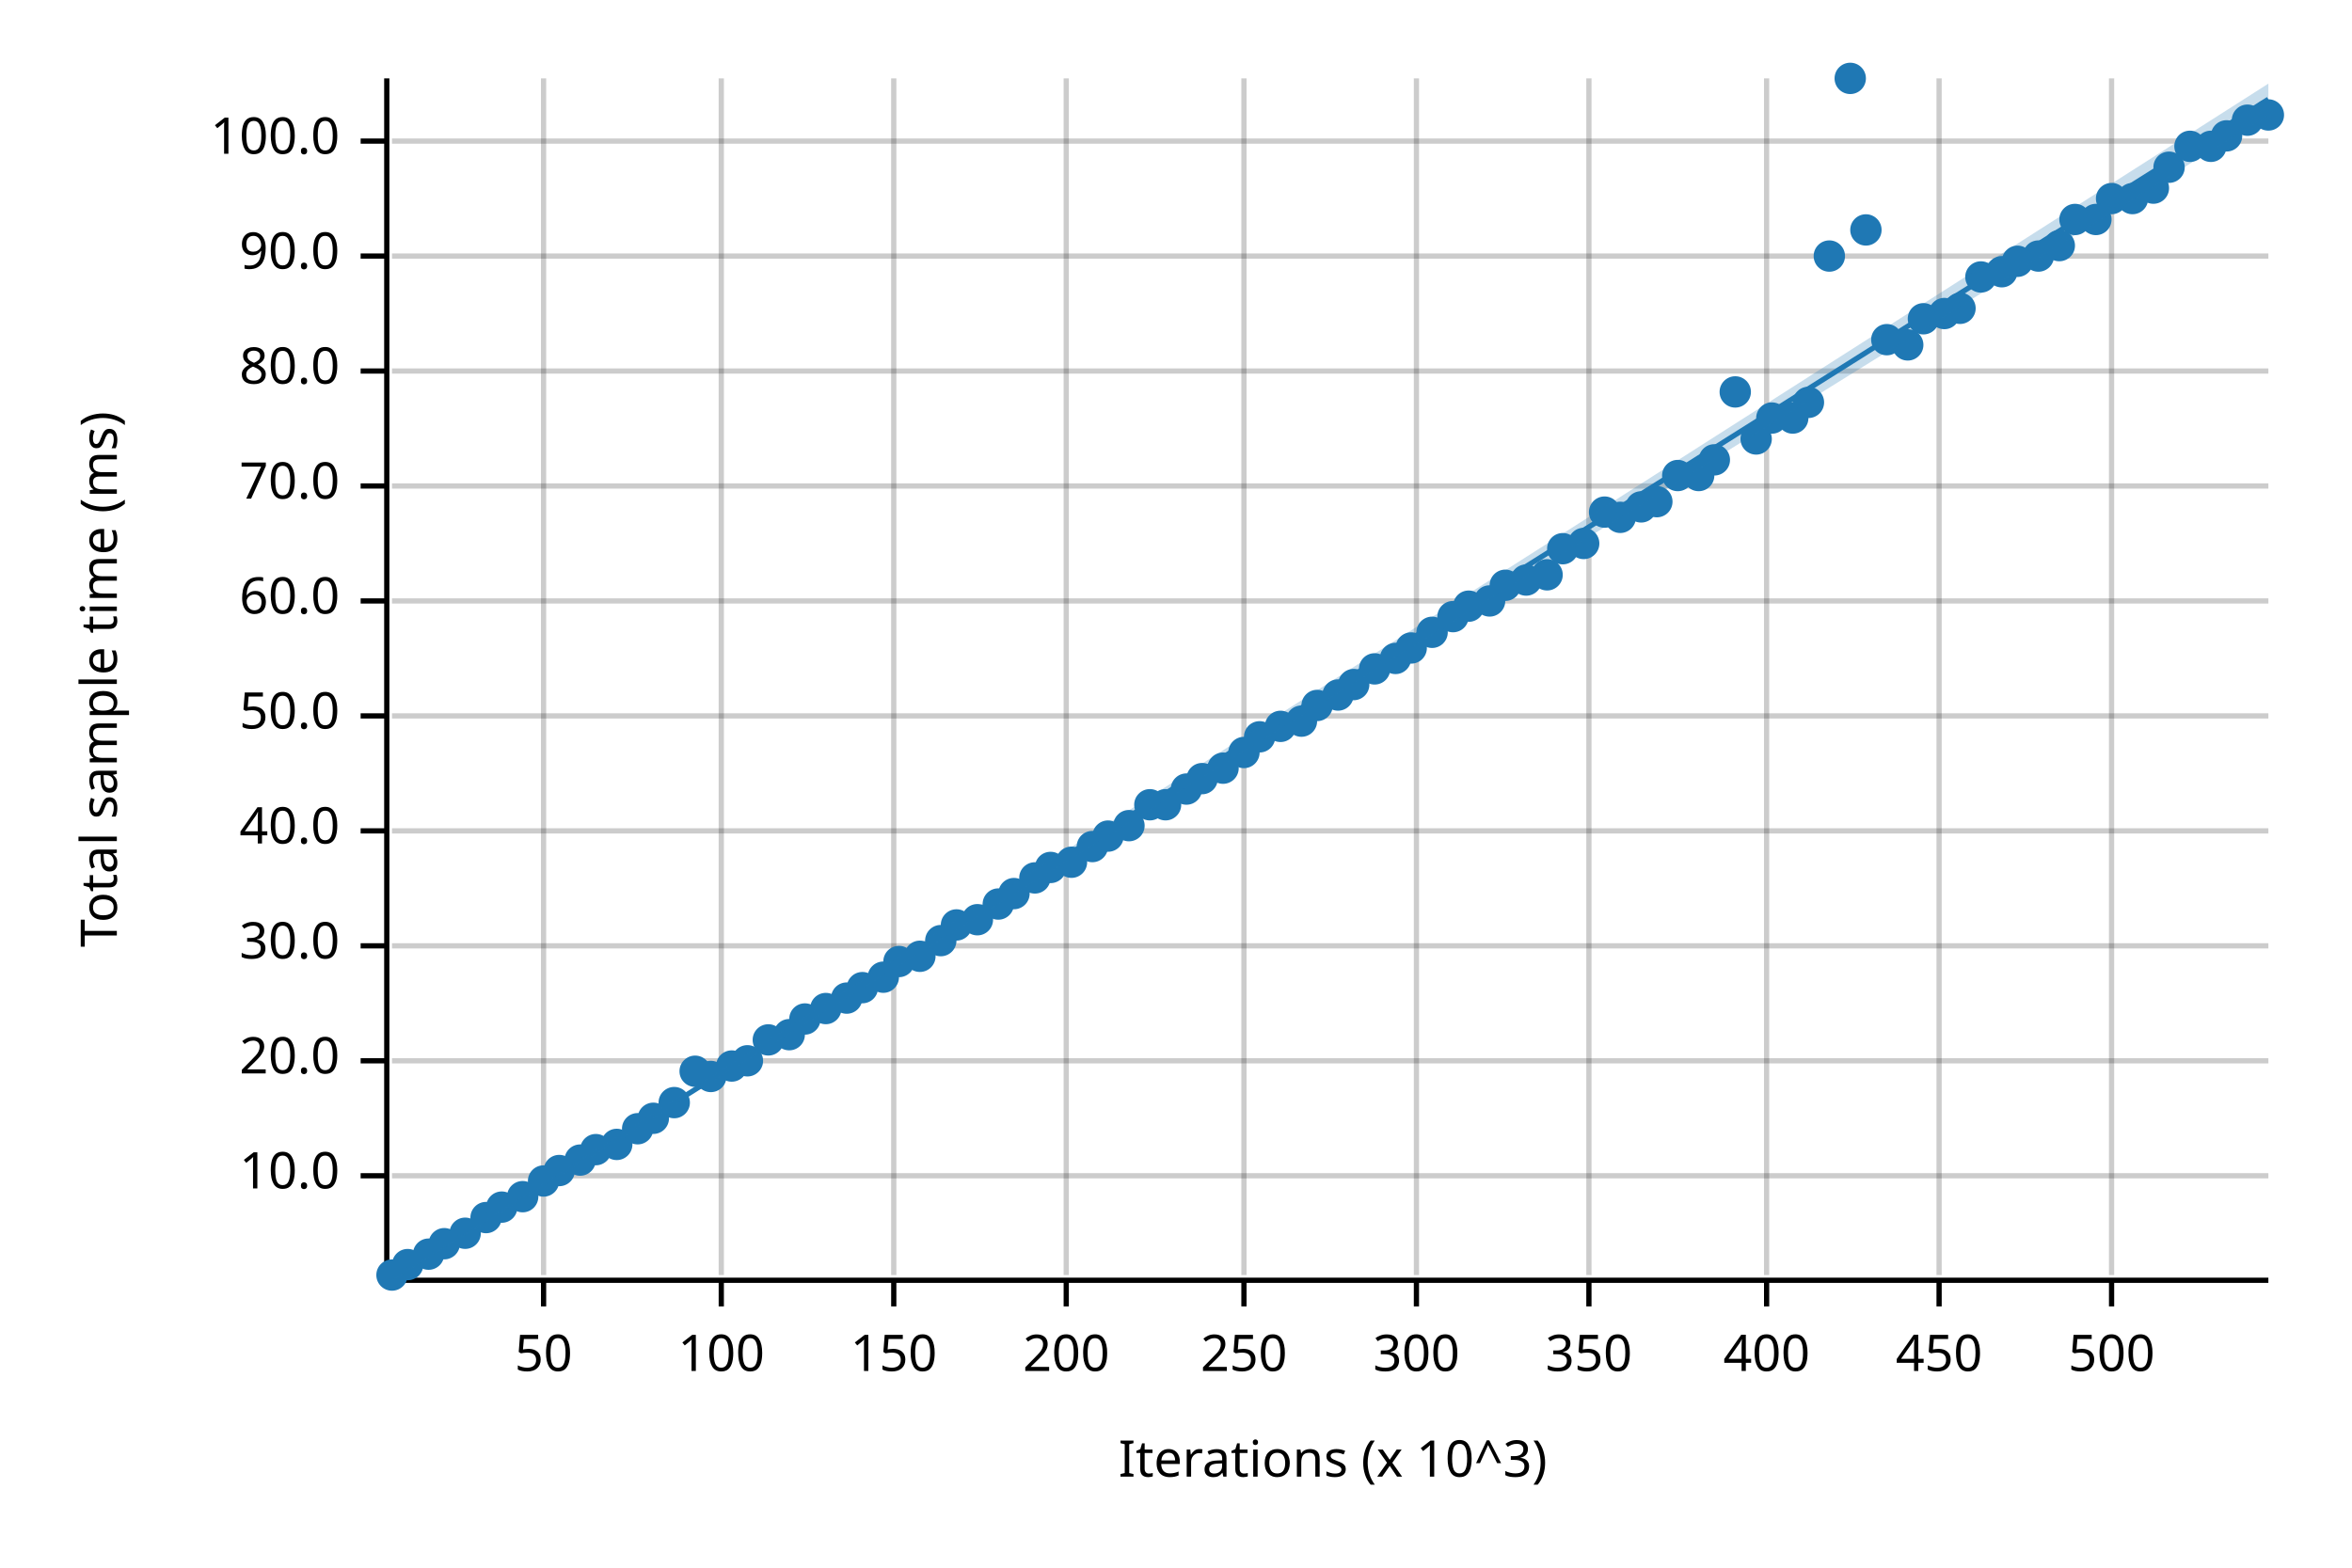
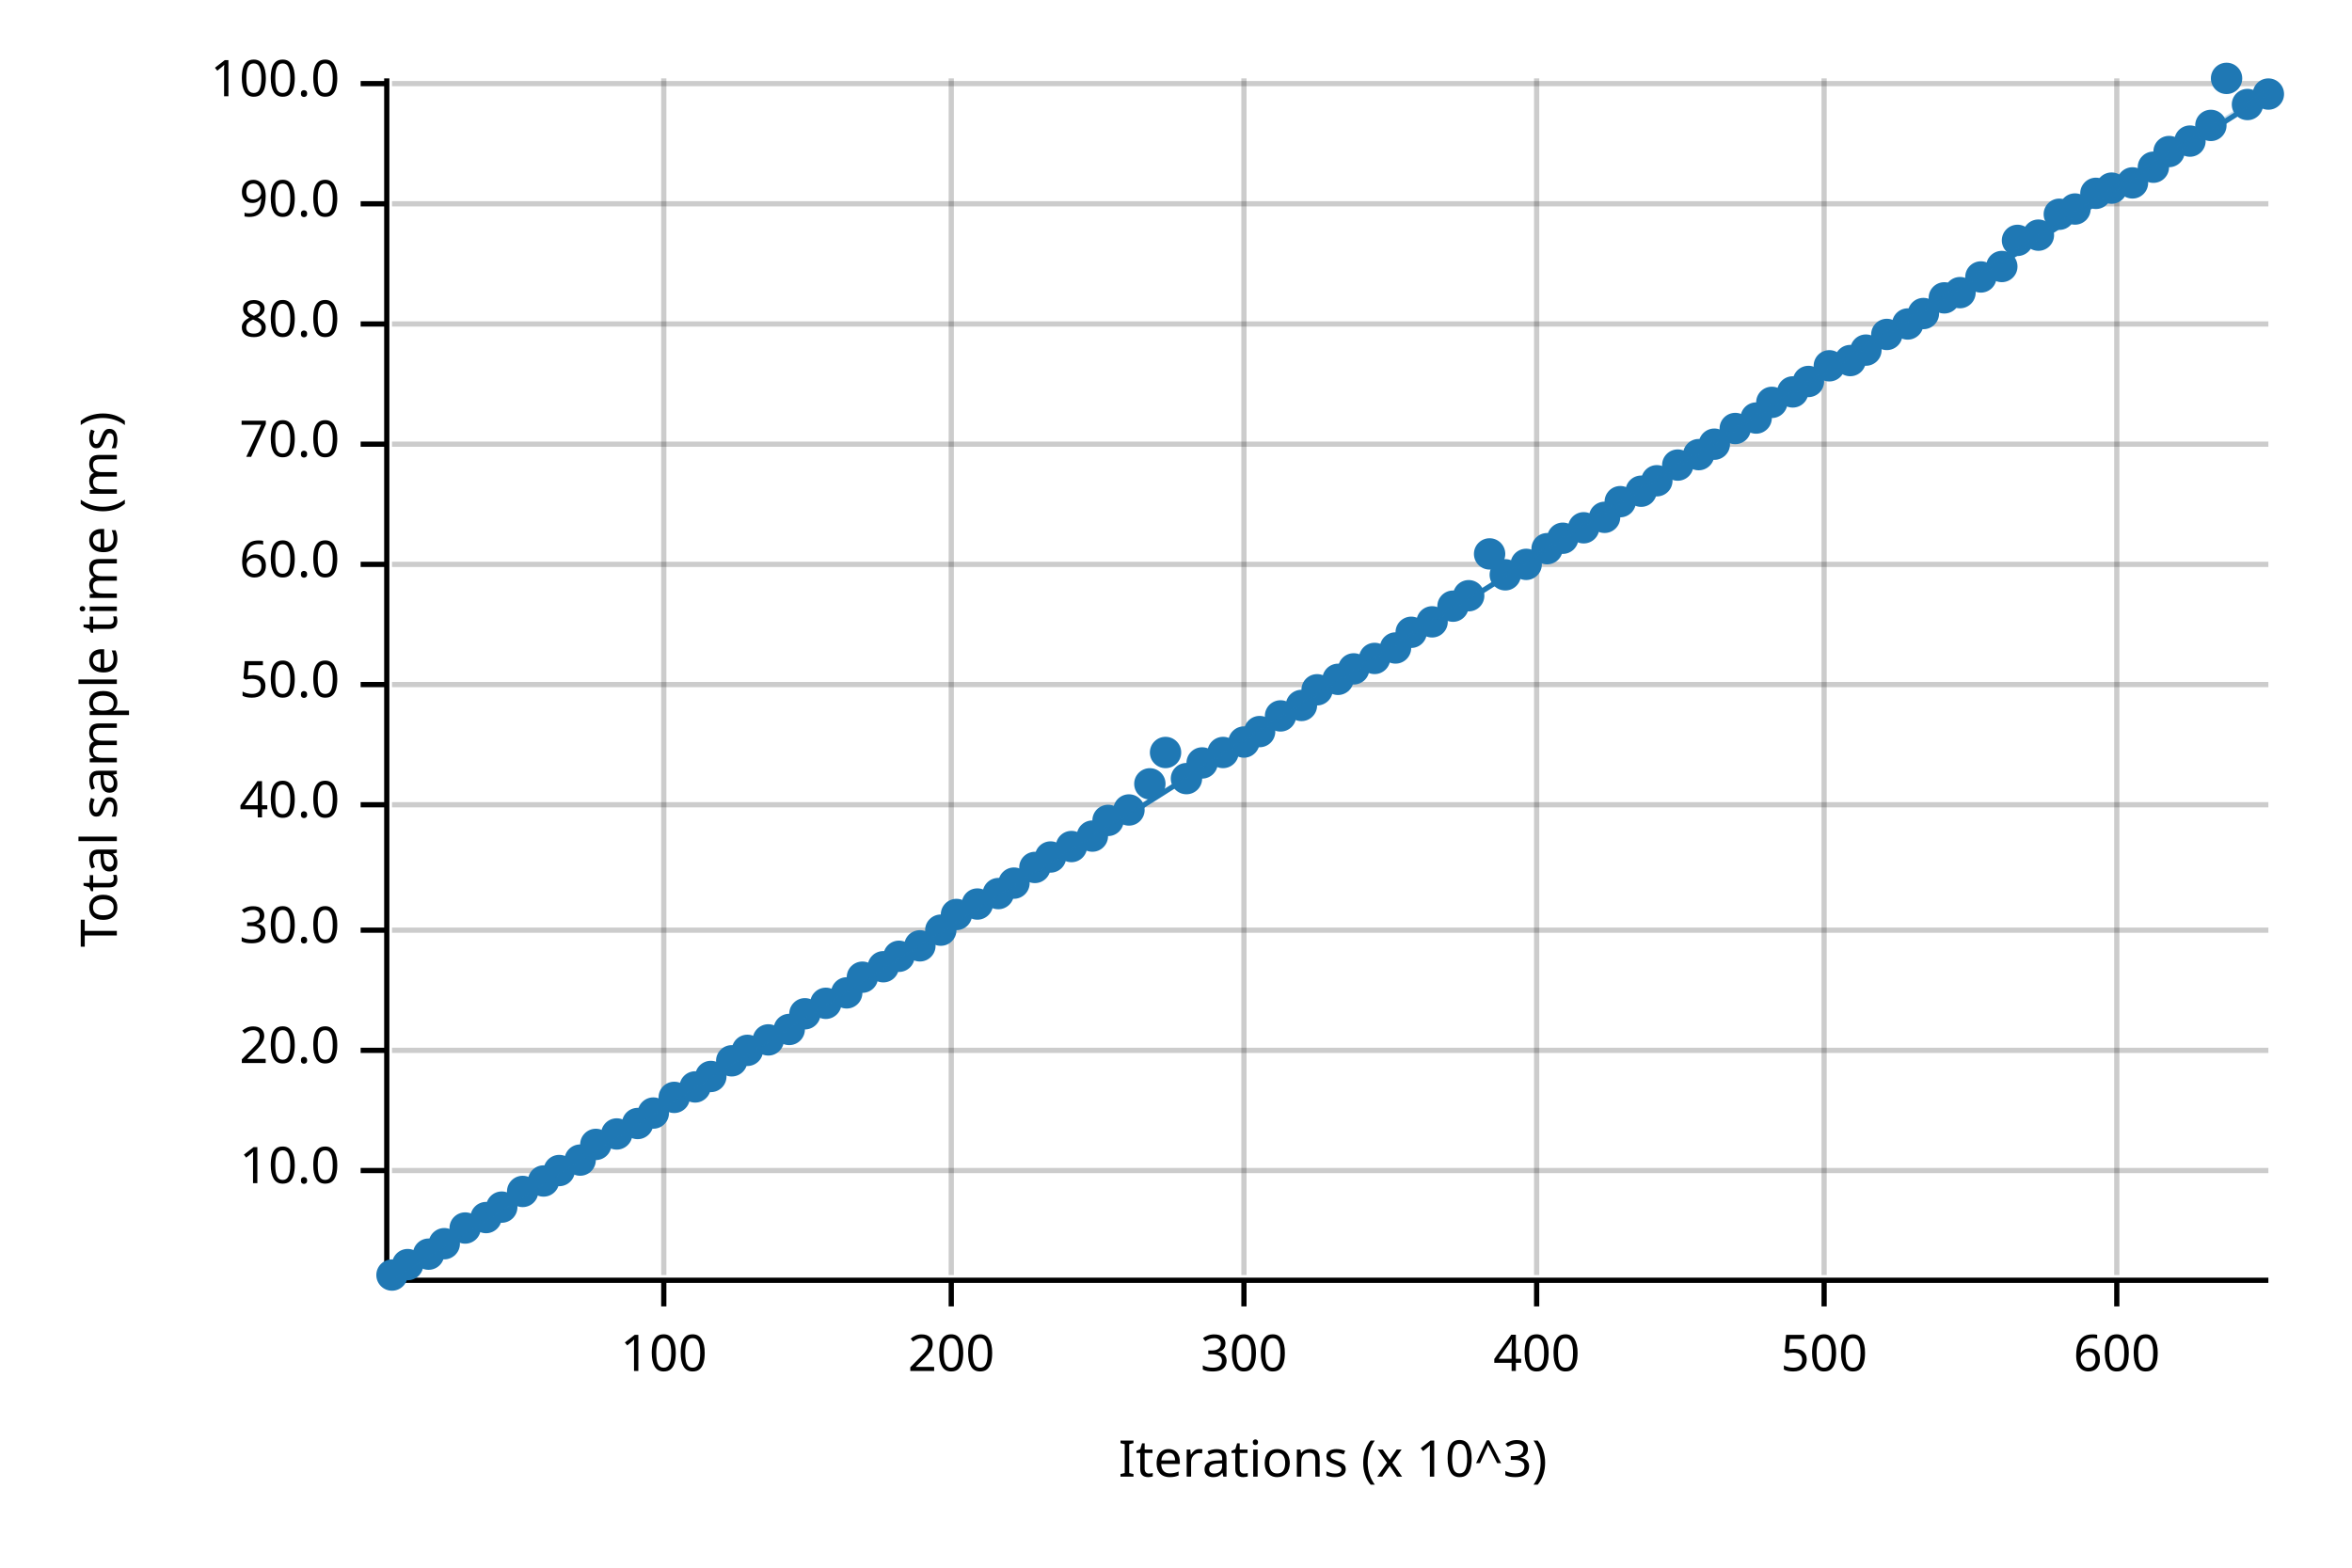
<svg xmlns="http://www.w3.org/2000/svg" width="450" height="300" viewBox="0 0 450 300">
  <text x="15" y="130" dy="0.76em" text-anchor="middle" font-family="sans-serif" font-size="9.677" opacity="1" fill="#000000" transform="rotate(270, 15, 130)">
Total sample time (ms)
</text>
  <text x="255" y="285" dy="-0.5ex" text-anchor="middle" font-family="sans-serif" font-size="9.677" opacity="1" fill="#000000">
Iterations (x 10^3)
</text>
-   <line opacity="0.2" stroke="#000000" stroke-width="1" x1="104" y1="244" x2="104" y2="15" />
-   <line opacity="0.2" stroke="#000000" stroke-width="1" x1="138" y1="244" x2="138" y2="15" />
-   <line opacity="0.2" stroke="#000000" stroke-width="1" x1="171" y1="244" x2="171" y2="15" />
-   <line opacity="0.2" stroke="#000000" stroke-width="1" x1="204" y1="244" x2="204" y2="15" />
+   <line opacity="0.2" stroke="#000000" stroke-width="1" x1="127" y1="244" x2="127" y2="15" />
+   <line opacity="0.2" stroke="#000000" stroke-width="1" x1="182" y1="244" x2="182" y2="15" />
  <line opacity="0.2" stroke="#000000" stroke-width="1" x1="238" y1="244" x2="238" y2="15" />
-   <line opacity="0.2" stroke="#000000" stroke-width="1" x1="271" y1="244" x2="271" y2="15" />
-   <line opacity="0.2" stroke="#000000" stroke-width="1" x1="304" y1="244" x2="304" y2="15" />
-   <line opacity="0.2" stroke="#000000" stroke-width="1" x1="338" y1="244" x2="338" y2="15" />
-   <line opacity="0.2" stroke="#000000" stroke-width="1" x1="371" y1="244" x2="371" y2="15" />
-   <line opacity="0.2" stroke="#000000" stroke-width="1" x1="404" y1="244" x2="404" y2="15" />
-   <line opacity="0.2" stroke="#000000" stroke-width="1" x1="75" y1="225" x2="434" y2="225" />
-   <line opacity="0.2" stroke="#000000" stroke-width="1" x1="75" y1="203" x2="434" y2="203" />
-   <line opacity="0.2" stroke="#000000" stroke-width="1" x1="75" y1="181" x2="434" y2="181" />
-   <line opacity="0.2" stroke="#000000" stroke-width="1" x1="75" y1="159" x2="434" y2="159" />
-   <line opacity="0.2" stroke="#000000" stroke-width="1" x1="75" y1="137" x2="434" y2="137" />
-   <line opacity="0.2" stroke="#000000" stroke-width="1" x1="75" y1="115" x2="434" y2="115" />
-   <line opacity="0.2" stroke="#000000" stroke-width="1" x1="75" y1="93" x2="434" y2="93" />
-   <line opacity="0.2" stroke="#000000" stroke-width="1" x1="75" y1="71" x2="434" y2="71" />
-   <line opacity="0.2" stroke="#000000" stroke-width="1" x1="75" y1="49" x2="434" y2="49" />
-   <line opacity="0.2" stroke="#000000" stroke-width="1" x1="75" y1="27" x2="434" y2="27" />
+   <line opacity="0.2" stroke="#000000" stroke-width="1" x1="294" y1="244" x2="294" y2="15" />
+   <line opacity="0.2" stroke="#000000" stroke-width="1" x1="349" y1="244" x2="349" y2="15" />
+   <line opacity="0.2" stroke="#000000" stroke-width="1" x1="405" y1="244" x2="405" y2="15" />
+   <line opacity="0.2" stroke="#000000" stroke-width="1" x1="75" y1="224" x2="434" y2="224" />
+   <line opacity="0.2" stroke="#000000" stroke-width="1" x1="75" y1="201" x2="434" y2="201" />
+   <line opacity="0.2" stroke="#000000" stroke-width="1" x1="75" y1="178" x2="434" y2="178" />
+   <line opacity="0.2" stroke="#000000" stroke-width="1" x1="75" y1="154" x2="434" y2="154" />
+   <line opacity="0.2" stroke="#000000" stroke-width="1" x1="75" y1="131" x2="434" y2="131" />
+   <line opacity="0.2" stroke="#000000" stroke-width="1" x1="75" y1="108" x2="434" y2="108" />
+   <line opacity="0.2" stroke="#000000" stroke-width="1" x1="75" y1="85" x2="434" y2="85" />
+   <line opacity="0.2" stroke="#000000" stroke-width="1" x1="75" y1="62" x2="434" y2="62" />
+   <line opacity="0.2" stroke="#000000" stroke-width="1" x1="75" y1="39" x2="434" y2="39" />
+   <line opacity="0.2" stroke="#000000" stroke-width="1" x1="75" y1="16" x2="434" y2="16" />
  <polyline fill="none" opacity="1" stroke="#000000" stroke-width="1" points="74,15 74,244 " />
-   <text x="65" y="225" dy="0.5ex" text-anchor="end" font-family="sans-serif" font-size="9.677" opacity="1" fill="#000000">
+   <text x="65" y="224" dy="0.5ex" text-anchor="end" font-family="sans-serif" font-size="9.677" opacity="1" fill="#000000">
10.0
</text>
-   <polyline fill="none" opacity="1" stroke="#000000" stroke-width="1" points="69,225 74,225 " />
-   <text x="65" y="203" dy="0.5ex" text-anchor="end" font-family="sans-serif" font-size="9.677" opacity="1" fill="#000000">
+   <polyline fill="none" opacity="1" stroke="#000000" stroke-width="1" points="69,224 74,224 " />
+   <text x="65" y="201" dy="0.5ex" text-anchor="end" font-family="sans-serif" font-size="9.677" opacity="1" fill="#000000">
20.0
</text>
-   <polyline fill="none" opacity="1" stroke="#000000" stroke-width="1" points="69,203 74,203 " />
-   <text x="65" y="181" dy="0.5ex" text-anchor="end" font-family="sans-serif" font-size="9.677" opacity="1" fill="#000000">
+   <polyline fill="none" opacity="1" stroke="#000000" stroke-width="1" points="69,201 74,201 " />
+   <text x="65" y="178" dy="0.5ex" text-anchor="end" font-family="sans-serif" font-size="9.677" opacity="1" fill="#000000">
30.0
</text>
-   <polyline fill="none" opacity="1" stroke="#000000" stroke-width="1" points="69,181 74,181 " />
-   <text x="65" y="159" dy="0.5ex" text-anchor="end" font-family="sans-serif" font-size="9.677" opacity="1" fill="#000000">
+   <polyline fill="none" opacity="1" stroke="#000000" stroke-width="1" points="69,178 74,178 " />
+   <text x="65" y="154" dy="0.5ex" text-anchor="end" font-family="sans-serif" font-size="9.677" opacity="1" fill="#000000">
40.0
</text>
-   <polyline fill="none" opacity="1" stroke="#000000" stroke-width="1" points="69,159 74,159 " />
-   <text x="65" y="137" dy="0.5ex" text-anchor="end" font-family="sans-serif" font-size="9.677" opacity="1" fill="#000000">
+   <polyline fill="none" opacity="1" stroke="#000000" stroke-width="1" points="69,154 74,154 " />
+   <text x="65" y="131" dy="0.5ex" text-anchor="end" font-family="sans-serif" font-size="9.677" opacity="1" fill="#000000">
50.0
</text>
-   <polyline fill="none" opacity="1" stroke="#000000" stroke-width="1" points="69,137 74,137 " />
-   <text x="65" y="115" dy="0.5ex" text-anchor="end" font-family="sans-serif" font-size="9.677" opacity="1" fill="#000000">
+   <polyline fill="none" opacity="1" stroke="#000000" stroke-width="1" points="69,131 74,131 " />
+   <text x="65" y="108" dy="0.5ex" text-anchor="end" font-family="sans-serif" font-size="9.677" opacity="1" fill="#000000">
60.0
</text>
-   <polyline fill="none" opacity="1" stroke="#000000" stroke-width="1" points="69,115 74,115 " />
-   <text x="65" y="93" dy="0.5ex" text-anchor="end" font-family="sans-serif" font-size="9.677" opacity="1" fill="#000000">
+   <polyline fill="none" opacity="1" stroke="#000000" stroke-width="1" points="69,108 74,108 " />
+   <text x="65" y="85" dy="0.5ex" text-anchor="end" font-family="sans-serif" font-size="9.677" opacity="1" fill="#000000">
70.0
</text>
-   <polyline fill="none" opacity="1" stroke="#000000" stroke-width="1" points="69,93 74,93 " />
-   <text x="65" y="71" dy="0.5ex" text-anchor="end" font-family="sans-serif" font-size="9.677" opacity="1" fill="#000000">
+   <polyline fill="none" opacity="1" stroke="#000000" stroke-width="1" points="69,85 74,85 " />
+   <text x="65" y="62" dy="0.5ex" text-anchor="end" font-family="sans-serif" font-size="9.677" opacity="1" fill="#000000">
80.0
</text>
-   <polyline fill="none" opacity="1" stroke="#000000" stroke-width="1" points="69,71 74,71 " />
-   <text x="65" y="49" dy="0.5ex" text-anchor="end" font-family="sans-serif" font-size="9.677" opacity="1" fill="#000000">
+   <polyline fill="none" opacity="1" stroke="#000000" stroke-width="1" points="69,62 74,62 " />
+   <text x="65" y="39" dy="0.5ex" text-anchor="end" font-family="sans-serif" font-size="9.677" opacity="1" fill="#000000">
90.0
</text>
-   <polyline fill="none" opacity="1" stroke="#000000" stroke-width="1" points="69,49 74,49 " />
-   <text x="65" y="27" dy="0.5ex" text-anchor="end" font-family="sans-serif" font-size="9.677" opacity="1" fill="#000000">
+   <polyline fill="none" opacity="1" stroke="#000000" stroke-width="1" points="69,39 74,39 " />
+   <text x="65" y="16" dy="0.5ex" text-anchor="end" font-family="sans-serif" font-size="9.677" opacity="1" fill="#000000">
100.0
</text>
-   <polyline fill="none" opacity="1" stroke="#000000" stroke-width="1" points="69,27 74,27 " />
+   <polyline fill="none" opacity="1" stroke="#000000" stroke-width="1" points="69,16 74,16 " />
  <polyline fill="none" opacity="1" stroke="#000000" stroke-width="1" points="75,245 434,245 " />
-   <text x="104" y="255" dy="0.76em" text-anchor="middle" font-family="sans-serif" font-size="9.677" opacity="1" fill="#000000">
- 50
- </text>
-   <polyline fill="none" opacity="1" stroke="#000000" stroke-width="1" points="104,245 104,250 " />
-   <text x="138" y="255" dy="0.76em" text-anchor="middle" font-family="sans-serif" font-size="9.677" opacity="1" fill="#000000">
+   <text x="127" y="255" dy="0.76em" text-anchor="middle" font-family="sans-serif" font-size="9.677" opacity="1" fill="#000000">
100
</text>
-   <polyline fill="none" opacity="1" stroke="#000000" stroke-width="1" points="138,245 138,250 " />
-   <text x="171" y="255" dy="0.76em" text-anchor="middle" font-family="sans-serif" font-size="9.677" opacity="1" fill="#000000">
- 150
- </text>
-   <polyline fill="none" opacity="1" stroke="#000000" stroke-width="1" points="171,245 171,250 " />
-   <text x="204" y="255" dy="0.76em" text-anchor="middle" font-family="sans-serif" font-size="9.677" opacity="1" fill="#000000">
+   <polyline fill="none" opacity="1" stroke="#000000" stroke-width="1" points="127,245 127,250 " />
+   <text x="182" y="255" dy="0.76em" text-anchor="middle" font-family="sans-serif" font-size="9.677" opacity="1" fill="#000000">
200
</text>
-   <polyline fill="none" opacity="1" stroke="#000000" stroke-width="1" points="204,245 204,250 " />
+   <polyline fill="none" opacity="1" stroke="#000000" stroke-width="1" points="182,245 182,250 " />
  <text x="238" y="255" dy="0.76em" text-anchor="middle" font-family="sans-serif" font-size="9.677" opacity="1" fill="#000000">
- 250
+ 300
</text>
  <polyline fill="none" opacity="1" stroke="#000000" stroke-width="1" points="238,245 238,250 " />
-   <text x="271" y="255" dy="0.76em" text-anchor="middle" font-family="sans-serif" font-size="9.677" opacity="1" fill="#000000">
- 300
- </text>
-   <polyline fill="none" opacity="1" stroke="#000000" stroke-width="1" points="271,245 271,250 " />
-   <text x="304" y="255" dy="0.76em" text-anchor="middle" font-family="sans-serif" font-size="9.677" opacity="1" fill="#000000">
- 350
- </text>
-   <polyline fill="none" opacity="1" stroke="#000000" stroke-width="1" points="304,245 304,250 " />
-   <text x="338" y="255" dy="0.76em" text-anchor="middle" font-family="sans-serif" font-size="9.677" opacity="1" fill="#000000">
+   <text x="294" y="255" dy="0.76em" text-anchor="middle" font-family="sans-serif" font-size="9.677" opacity="1" fill="#000000">
400
</text>
-   <polyline fill="none" opacity="1" stroke="#000000" stroke-width="1" points="338,245 338,250 " />
-   <text x="371" y="255" dy="0.76em" text-anchor="middle" font-family="sans-serif" font-size="9.677" opacity="1" fill="#000000">
- 450
- </text>
-   <polyline fill="none" opacity="1" stroke="#000000" stroke-width="1" points="371,245 371,250 " />
-   <text x="404" y="255" dy="0.76em" text-anchor="middle" font-family="sans-serif" font-size="9.677" opacity="1" fill="#000000">
+   <polyline fill="none" opacity="1" stroke="#000000" stroke-width="1" points="294,245 294,250 " />
+   <text x="349" y="255" dy="0.76em" text-anchor="middle" font-family="sans-serif" font-size="9.677" opacity="1" fill="#000000">
500
</text>
-   <polyline fill="none" opacity="1" stroke="#000000" stroke-width="1" points="404,245 404,250 " />
+   <polyline fill="none" opacity="1" stroke="#000000" stroke-width="1" points="349,245 349,250 " />
+   <text x="405" y="255" dy="0.76em" text-anchor="middle" font-family="sans-serif" font-size="9.677" opacity="1" fill="#000000">
+ 600
+ </text>
+   <polyline fill="none" opacity="1" stroke="#000000" stroke-width="1" points="405,245 405,250 " />
  <circle cx="75" cy="244" r="3" opacity="1" fill="#1F78B4" stroke="none" stroke-width="1" />
  <circle cx="78" cy="242" r="3" opacity="1" fill="#1F78B4" stroke="none" stroke-width="1" />
  <circle cx="82" cy="240" r="3" opacity="1" fill="#1F78B4" stroke="none" stroke-width="1" />
  <circle cx="85" cy="238" r="3" opacity="1" fill="#1F78B4" stroke="none" stroke-width="1" />
-   <circle cx="89" cy="236" r="3" opacity="1" fill="#1F78B4" stroke="none" stroke-width="1" />
+   <circle cx="89" cy="235" r="3" opacity="1" fill="#1F78B4" stroke="none" stroke-width="1" />
  <circle cx="93" cy="233" r="3" opacity="1" fill="#1F78B4" stroke="none" stroke-width="1" />
  <circle cx="96" cy="231" r="3" opacity="1" fill="#1F78B4" stroke="none" stroke-width="1" />
-   <circle cx="100" cy="229" r="3" opacity="1" fill="#1F78B4" stroke="none" stroke-width="1" />
+   <circle cx="100" cy="228" r="3" opacity="1" fill="#1F78B4" stroke="none" stroke-width="1" />
  <circle cx="104" cy="226" r="3" opacity="1" fill="#1F78B4" stroke="none" stroke-width="1" />
  <circle cx="107" cy="224" r="3" opacity="1" fill="#1F78B4" stroke="none" stroke-width="1" />
  <circle cx="111" cy="222" r="3" opacity="1" fill="#1F78B4" stroke="none" stroke-width="1" />
-   <circle cx="114" cy="220" r="3" opacity="1" fill="#1F78B4" stroke="none" stroke-width="1" />
-   <circle cx="118" cy="219" r="3" opacity="1" fill="#1F78B4" stroke="none" stroke-width="1" />
-   <circle cx="122" cy="216" r="3" opacity="1" fill="#1F78B4" stroke="none" stroke-width="1" />
-   <circle cx="125" cy="214" r="3" opacity="1" fill="#1F78B4" stroke="none" stroke-width="1" />
-   <circle cx="129" cy="211" r="3" opacity="1" fill="#1F78B4" stroke="none" stroke-width="1" />
-   <circle cx="133" cy="205" r="3" opacity="1" fill="#1F78B4" stroke="none" stroke-width="1" />
+   <circle cx="114" cy="219" r="3" opacity="1" fill="#1F78B4" stroke="none" stroke-width="1" />
+   <circle cx="118" cy="217" r="3" opacity="1" fill="#1F78B4" stroke="none" stroke-width="1" />
+   <circle cx="122" cy="215" r="3" opacity="1" fill="#1F78B4" stroke="none" stroke-width="1" />
+   <circle cx="125" cy="213" r="3" opacity="1" fill="#1F78B4" stroke="none" stroke-width="1" />
+   <circle cx="129" cy="210" r="3" opacity="1" fill="#1F78B4" stroke="none" stroke-width="1" />
+   <circle cx="133" cy="208" r="3" opacity="1" fill="#1F78B4" stroke="none" stroke-width="1" />
  <circle cx="136" cy="206" r="3" opacity="1" fill="#1F78B4" stroke="none" stroke-width="1" />
-   <circle cx="140" cy="204" r="3" opacity="1" fill="#1F78B4" stroke="none" stroke-width="1" />
-   <circle cx="143" cy="203" r="3" opacity="1" fill="#1F78B4" stroke="none" stroke-width="1" />
+   <circle cx="140" cy="203" r="3" opacity="1" fill="#1F78B4" stroke="none" stroke-width="1" />
+   <circle cx="143" cy="201" r="3" opacity="1" fill="#1F78B4" stroke="none" stroke-width="1" />
  <circle cx="147" cy="199" r="3" opacity="1" fill="#1F78B4" stroke="none" stroke-width="1" />
-   <circle cx="151" cy="198" r="3" opacity="1" fill="#1F78B4" stroke="none" stroke-width="1" />
-   <circle cx="154" cy="195" r="3" opacity="1" fill="#1F78B4" stroke="none" stroke-width="1" />
-   <circle cx="158" cy="193" r="3" opacity="1" fill="#1F78B4" stroke="none" stroke-width="1" />
-   <circle cx="162" cy="191" r="3" opacity="1" fill="#1F78B4" stroke="none" stroke-width="1" />
-   <circle cx="165" cy="189" r="3" opacity="1" fill="#1F78B4" stroke="none" stroke-width="1" />
-   <circle cx="169" cy="187" r="3" opacity="1" fill="#1F78B4" stroke="none" stroke-width="1" />
-   <circle cx="172" cy="184" r="3" opacity="1" fill="#1F78B4" stroke="none" stroke-width="1" />
-   <circle cx="176" cy="183" r="3" opacity="1" fill="#1F78B4" stroke="none" stroke-width="1" />
-   <circle cx="180" cy="180" r="3" opacity="1" fill="#1F78B4" stroke="none" stroke-width="1" />
-   <circle cx="183" cy="177" r="3" opacity="1" fill="#1F78B4" stroke="none" stroke-width="1" />
-   <circle cx="187" cy="176" r="3" opacity="1" fill="#1F78B4" stroke="none" stroke-width="1" />
-   <circle cx="191" cy="173" r="3" opacity="1" fill="#1F78B4" stroke="none" stroke-width="1" />
-   <circle cx="194" cy="171" r="3" opacity="1" fill="#1F78B4" stroke="none" stroke-width="1" />
-   <circle cx="198" cy="168" r="3" opacity="1" fill="#1F78B4" stroke="none" stroke-width="1" />
-   <circle cx="201" cy="166" r="3" opacity="1" fill="#1F78B4" stroke="none" stroke-width="1" />
-   <circle cx="205" cy="165" r="3" opacity="1" fill="#1F78B4" stroke="none" stroke-width="1" />
-   <circle cx="209" cy="162" r="3" opacity="1" fill="#1F78B4" stroke="none" stroke-width="1" />
-   <circle cx="212" cy="160" r="3" opacity="1" fill="#1F78B4" stroke="none" stroke-width="1" />
-   <circle cx="216" cy="158" r="3" opacity="1" fill="#1F78B4" stroke="none" stroke-width="1" />
-   <circle cx="220" cy="154" r="3" opacity="1" fill="#1F78B4" stroke="none" stroke-width="1" />
-   <circle cx="223" cy="154" r="3" opacity="1" fill="#1F78B4" stroke="none" stroke-width="1" />
-   <circle cx="227" cy="151" r="3" opacity="1" fill="#1F78B4" stroke="none" stroke-width="1" />
-   <circle cx="230" cy="149" r="3" opacity="1" fill="#1F78B4" stroke="none" stroke-width="1" />
-   <circle cx="234" cy="147" r="3" opacity="1" fill="#1F78B4" stroke="none" stroke-width="1" />
-   <circle cx="238" cy="144" r="3" opacity="1" fill="#1F78B4" stroke="none" stroke-width="1" />
-   <circle cx="241" cy="141" r="3" opacity="1" fill="#1F78B4" stroke="none" stroke-width="1" />
-   <circle cx="245" cy="139" r="3" opacity="1" fill="#1F78B4" stroke="none" stroke-width="1" />
-   <circle cx="249" cy="138" r="3" opacity="1" fill="#1F78B4" stroke="none" stroke-width="1" />
-   <circle cx="252" cy="135" r="3" opacity="1" fill="#1F78B4" stroke="none" stroke-width="1" />
-   <circle cx="256" cy="133" r="3" opacity="1" fill="#1F78B4" stroke="none" stroke-width="1" />
-   <circle cx="259" cy="131" r="3" opacity="1" fill="#1F78B4" stroke="none" stroke-width="1" />
-   <circle cx="263" cy="128" r="3" opacity="1" fill="#1F78B4" stroke="none" stroke-width="1" />
-   <circle cx="267" cy="126" r="3" opacity="1" fill="#1F78B4" stroke="none" stroke-width="1" />
-   <circle cx="270" cy="124" r="3" opacity="1" fill="#1F78B4" stroke="none" stroke-width="1" />
-   <circle cx="274" cy="121" r="3" opacity="1" fill="#1F78B4" stroke="none" stroke-width="1" />
-   <circle cx="278" cy="118" r="3" opacity="1" fill="#1F78B4" stroke="none" stroke-width="1" />
-   <circle cx="281" cy="116" r="3" opacity="1" fill="#1F78B4" stroke="none" stroke-width="1" />
-   <circle cx="285" cy="115" r="3" opacity="1" fill="#1F78B4" stroke="none" stroke-width="1" />
-   <circle cx="288" cy="112" r="3" opacity="1" fill="#1F78B4" stroke="none" stroke-width="1" />
-   <circle cx="292" cy="111" r="3" opacity="1" fill="#1F78B4" stroke="none" stroke-width="1" />
-   <circle cx="296" cy="110" r="3" opacity="1" fill="#1F78B4" stroke="none" stroke-width="1" />
-   <circle cx="299" cy="105" r="3" opacity="1" fill="#1F78B4" stroke="none" stroke-width="1" />
-   <circle cx="303" cy="104" r="3" opacity="1" fill="#1F78B4" stroke="none" stroke-width="1" />
-   <circle cx="307" cy="98" r="3" opacity="1" fill="#1F78B4" stroke="none" stroke-width="1" />
-   <circle cx="310" cy="99" r="3" opacity="1" fill="#1F78B4" stroke="none" stroke-width="1" />
-   <circle cx="314" cy="97" r="3" opacity="1" fill="#1F78B4" stroke="none" stroke-width="1" />
-   <circle cx="317" cy="96" r="3" opacity="1" fill="#1F78B4" stroke="none" stroke-width="1" />
-   <circle cx="321" cy="91" r="3" opacity="1" fill="#1F78B4" stroke="none" stroke-width="1" />
-   <circle cx="325" cy="91" r="3" opacity="1" fill="#1F78B4" stroke="none" stroke-width="1" />
-   <circle cx="328" cy="88" r="3" opacity="1" fill="#1F78B4" stroke="none" stroke-width="1" />
-   <circle cx="332" cy="75" r="3" opacity="1" fill="#1F78B4" stroke="none" stroke-width="1" />
-   <circle cx="336" cy="84" r="3" opacity="1" fill="#1F78B4" stroke="none" stroke-width="1" />
-   <circle cx="339" cy="80" r="3" opacity="1" fill="#1F78B4" stroke="none" stroke-width="1" />
-   <circle cx="343" cy="80" r="3" opacity="1" fill="#1F78B4" stroke="none" stroke-width="1" />
-   <circle cx="346" cy="77" r="3" opacity="1" fill="#1F78B4" stroke="none" stroke-width="1" />
-   <circle cx="350" cy="49" r="3" opacity="1" fill="#1F78B4" stroke="none" stroke-width="1" />
-   <circle cx="354" cy="15" r="3" opacity="1" fill="#1F78B4" stroke="none" stroke-width="1" />
-   <circle cx="357" cy="44" r="3" opacity="1" fill="#1F78B4" stroke="none" stroke-width="1" />
-   <circle cx="361" cy="65" r="3" opacity="1" fill="#1F78B4" stroke="none" stroke-width="1" />
-   <circle cx="365" cy="66" r="3" opacity="1" fill="#1F78B4" stroke="none" stroke-width="1" />
-   <circle cx="368" cy="61" r="3" opacity="1" fill="#1F78B4" stroke="none" stroke-width="1" />
-   <circle cx="372" cy="60" r="3" opacity="1" fill="#1F78B4" stroke="none" stroke-width="1" />
-   <circle cx="375" cy="59" r="3" opacity="1" fill="#1F78B4" stroke="none" stroke-width="1" />
+   <circle cx="151" cy="197" r="3" opacity="1" fill="#1F78B4" stroke="none" stroke-width="1" />
+   <circle cx="154" cy="194" r="3" opacity="1" fill="#1F78B4" stroke="none" stroke-width="1" />
+   <circle cx="158" cy="192" r="3" opacity="1" fill="#1F78B4" stroke="none" stroke-width="1" />
+   <circle cx="162" cy="190" r="3" opacity="1" fill="#1F78B4" stroke="none" stroke-width="1" />
+   <circle cx="165" cy="187" r="3" opacity="1" fill="#1F78B4" stroke="none" stroke-width="1" />
+   <circle cx="169" cy="185" r="3" opacity="1" fill="#1F78B4" stroke="none" stroke-width="1" />
+   <circle cx="172" cy="183" r="3" opacity="1" fill="#1F78B4" stroke="none" stroke-width="1" />
+   <circle cx="176" cy="181" r="3" opacity="1" fill="#1F78B4" stroke="none" stroke-width="1" />
+   <circle cx="180" cy="178" r="3" opacity="1" fill="#1F78B4" stroke="none" stroke-width="1" />
+   <circle cx="183" cy="175" r="3" opacity="1" fill="#1F78B4" stroke="none" stroke-width="1" />
+   <circle cx="187" cy="173" r="3" opacity="1" fill="#1F78B4" stroke="none" stroke-width="1" />
+   <circle cx="191" cy="171" r="3" opacity="1" fill="#1F78B4" stroke="none" stroke-width="1" />
+   <circle cx="194" cy="169" r="3" opacity="1" fill="#1F78B4" stroke="none" stroke-width="1" />
+   <circle cx="198" cy="166" r="3" opacity="1" fill="#1F78B4" stroke="none" stroke-width="1" />
+   <circle cx="201" cy="164" r="3" opacity="1" fill="#1F78B4" stroke="none" stroke-width="1" />
+   <circle cx="205" cy="162" r="3" opacity="1" fill="#1F78B4" stroke="none" stroke-width="1" />
+   <circle cx="209" cy="160" r="3" opacity="1" fill="#1F78B4" stroke="none" stroke-width="1" />
+   <circle cx="212" cy="157" r="3" opacity="1" fill="#1F78B4" stroke="none" stroke-width="1" />
+   <circle cx="216" cy="155" r="3" opacity="1" fill="#1F78B4" stroke="none" stroke-width="1" />
+   <circle cx="220" cy="150" r="3" opacity="1" fill="#1F78B4" stroke="none" stroke-width="1" />
+   <circle cx="223" cy="144" r="3" opacity="1" fill="#1F78B4" stroke="none" stroke-width="1" />
+   <circle cx="227" cy="149" r="3" opacity="1" fill="#1F78B4" stroke="none" stroke-width="1" />
+   <circle cx="230" cy="146" r="3" opacity="1" fill="#1F78B4" stroke="none" stroke-width="1" />
+   <circle cx="234" cy="144" r="3" opacity="1" fill="#1F78B4" stroke="none" stroke-width="1" />
+   <circle cx="238" cy="142" r="3" opacity="1" fill="#1F78B4" stroke="none" stroke-width="1" />
+   <circle cx="241" cy="140" r="3" opacity="1" fill="#1F78B4" stroke="none" stroke-width="1" />
+   <circle cx="245" cy="137" r="3" opacity="1" fill="#1F78B4" stroke="none" stroke-width="1" />
+   <circle cx="249" cy="135" r="3" opacity="1" fill="#1F78B4" stroke="none" stroke-width="1" />
+   <circle cx="252" cy="132" r="3" opacity="1" fill="#1F78B4" stroke="none" stroke-width="1" />
+   <circle cx="256" cy="130" r="3" opacity="1" fill="#1F78B4" stroke="none" stroke-width="1" />
+   <circle cx="259" cy="128" r="3" opacity="1" fill="#1F78B4" stroke="none" stroke-width="1" />
+   <circle cx="263" cy="126" r="3" opacity="1" fill="#1F78B4" stroke="none" stroke-width="1" />
+   <circle cx="267" cy="124" r="3" opacity="1" fill="#1F78B4" stroke="none" stroke-width="1" />
+   <circle cx="270" cy="121" r="3" opacity="1" fill="#1F78B4" stroke="none" stroke-width="1" />
+   <circle cx="274" cy="119" r="3" opacity="1" fill="#1F78B4" stroke="none" stroke-width="1" />
+   <circle cx="278" cy="116" r="3" opacity="1" fill="#1F78B4" stroke="none" stroke-width="1" />
+   <circle cx="281" cy="114" r="3" opacity="1" fill="#1F78B4" stroke="none" stroke-width="1" />
+   <circle cx="285" cy="106" r="3" opacity="1" fill="#1F78B4" stroke="none" stroke-width="1" />
+   <circle cx="288" cy="110" r="3" opacity="1" fill="#1F78B4" stroke="none" stroke-width="1" />
+   <circle cx="292" cy="108" r="3" opacity="1" fill="#1F78B4" stroke="none" stroke-width="1" />
+   <circle cx="296" cy="105" r="3" opacity="1" fill="#1F78B4" stroke="none" stroke-width="1" />
+   <circle cx="299" cy="103" r="3" opacity="1" fill="#1F78B4" stroke="none" stroke-width="1" />
+   <circle cx="303" cy="101" r="3" opacity="1" fill="#1F78B4" stroke="none" stroke-width="1" />
+   <circle cx="307" cy="99" r="3" opacity="1" fill="#1F78B4" stroke="none" stroke-width="1" />
+   <circle cx="310" cy="96" r="3" opacity="1" fill="#1F78B4" stroke="none" stroke-width="1" />
+   <circle cx="314" cy="94" r="3" opacity="1" fill="#1F78B4" stroke="none" stroke-width="1" />
+   <circle cx="317" cy="92" r="3" opacity="1" fill="#1F78B4" stroke="none" stroke-width="1" />
+   <circle cx="321" cy="89" r="3" opacity="1" fill="#1F78B4" stroke="none" stroke-width="1" />
+   <circle cx="325" cy="87" r="3" opacity="1" fill="#1F78B4" stroke="none" stroke-width="1" />
+   <circle cx="328" cy="85" r="3" opacity="1" fill="#1F78B4" stroke="none" stroke-width="1" />
+   <circle cx="332" cy="82" r="3" opacity="1" fill="#1F78B4" stroke="none" stroke-width="1" />
+   <circle cx="336" cy="80" r="3" opacity="1" fill="#1F78B4" stroke="none" stroke-width="1" />
+   <circle cx="339" cy="77" r="3" opacity="1" fill="#1F78B4" stroke="none" stroke-width="1" />
+   <circle cx="343" cy="75" r="3" opacity="1" fill="#1F78B4" stroke="none" stroke-width="1" />
+   <circle cx="346" cy="73" r="3" opacity="1" fill="#1F78B4" stroke="none" stroke-width="1" />
+   <circle cx="350" cy="70" r="3" opacity="1" fill="#1F78B4" stroke="none" stroke-width="1" />
+   <circle cx="354" cy="69" r="3" opacity="1" fill="#1F78B4" stroke="none" stroke-width="1" />
+   <circle cx="357" cy="67" r="3" opacity="1" fill="#1F78B4" stroke="none" stroke-width="1" />
+   <circle cx="361" cy="64" r="3" opacity="1" fill="#1F78B4" stroke="none" stroke-width="1" />
+   <circle cx="365" cy="62" r="3" opacity="1" fill="#1F78B4" stroke="none" stroke-width="1" />
+   <circle cx="368" cy="60" r="3" opacity="1" fill="#1F78B4" stroke="none" stroke-width="1" />
+   <circle cx="372" cy="57" r="3" opacity="1" fill="#1F78B4" stroke="none" stroke-width="1" />
+   <circle cx="375" cy="56" r="3" opacity="1" fill="#1F78B4" stroke="none" stroke-width="1" />
  <circle cx="379" cy="53" r="3" opacity="1" fill="#1F78B4" stroke="none" stroke-width="1" />
-   <circle cx="383" cy="52" r="3" opacity="1" fill="#1F78B4" stroke="none" stroke-width="1" />
-   <circle cx="386" cy="50" r="3" opacity="1" fill="#1F78B4" stroke="none" stroke-width="1" />
-   <circle cx="390" cy="49" r="3" opacity="1" fill="#1F78B4" stroke="none" stroke-width="1" />
-   <circle cx="394" cy="47" r="3" opacity="1" fill="#1F78B4" stroke="none" stroke-width="1" />
-   <circle cx="397" cy="42" r="3" opacity="1" fill="#1F78B4" stroke="none" stroke-width="1" />
-   <circle cx="401" cy="42" r="3" opacity="1" fill="#1F78B4" stroke="none" stroke-width="1" />
-   <circle cx="404" cy="38" r="3" opacity="1" fill="#1F78B4" stroke="none" stroke-width="1" />
-   <circle cx="408" cy="38" r="3" opacity="1" fill="#1F78B4" stroke="none" stroke-width="1" />
-   <circle cx="412" cy="36" r="3" opacity="1" fill="#1F78B4" stroke="none" stroke-width="1" />
-   <circle cx="415" cy="32" r="3" opacity="1" fill="#1F78B4" stroke="none" stroke-width="1" />
-   <circle cx="419" cy="28" r="3" opacity="1" fill="#1F78B4" stroke="none" stroke-width="1" />
-   <circle cx="423" cy="28" r="3" opacity="1" fill="#1F78B4" stroke="none" stroke-width="1" />
-   <circle cx="426" cy="26" r="3" opacity="1" fill="#1F78B4" stroke="none" stroke-width="1" />
-   <circle cx="430" cy="23" r="3" opacity="1" fill="#1F78B4" stroke="none" stroke-width="1" />
-   <circle cx="434" cy="22" r="3" opacity="1" fill="#1F78B4" stroke="none" stroke-width="1" />
-   <polyline fill="none" opacity="1" stroke="#1F78B4" stroke-width="1" points="75,245 434,19 " />
-   <polygon opacity="0.25" fill="#1F78B4" points="75,245 434,22 434,16 " />
+   <circle cx="383" cy="51" r="3" opacity="1" fill="#1F78B4" stroke="none" stroke-width="1" />
+   <circle cx="386" cy="46" r="3" opacity="1" fill="#1F78B4" stroke="none" stroke-width="1" />
+   <circle cx="390" cy="45" r="3" opacity="1" fill="#1F78B4" stroke="none" stroke-width="1" />
+   <circle cx="394" cy="41" r="3" opacity="1" fill="#1F78B4" stroke="none" stroke-width="1" />
+   <circle cx="397" cy="40" r="3" opacity="1" fill="#1F78B4" stroke="none" stroke-width="1" />
+   <circle cx="401" cy="37" r="3" opacity="1" fill="#1F78B4" stroke="none" stroke-width="1" />
+   <circle cx="404" cy="36" r="3" opacity="1" fill="#1F78B4" stroke="none" stroke-width="1" />
+   <circle cx="408" cy="35" r="3" opacity="1" fill="#1F78B4" stroke="none" stroke-width="1" />
+   <circle cx="412" cy="32" r="3" opacity="1" fill="#1F78B4" stroke="none" stroke-width="1" />
+   <circle cx="415" cy="29" r="3" opacity="1" fill="#1F78B4" stroke="none" stroke-width="1" />
+   <circle cx="419" cy="27" r="3" opacity="1" fill="#1F78B4" stroke="none" stroke-width="1" />
+   <circle cx="423" cy="24" r="3" opacity="1" fill="#1F78B4" stroke="none" stroke-width="1" />
+   <circle cx="426" cy="15" r="3" opacity="1" fill="#1F78B4" stroke="none" stroke-width="1" />
+   <circle cx="430" cy="20" r="3" opacity="1" fill="#1F78B4" stroke="none" stroke-width="1" />
+   <circle cx="434" cy="18" r="3" opacity="1" fill="#1F78B4" stroke="none" stroke-width="1" />
+   <polyline fill="none" opacity="1" stroke="#1F78B4" stroke-width="1" points="75,245 434,18 " />
+   <polygon opacity="0.25" fill="#1F78B4" points="75,245 434,18 434,17 " />
</svg>
